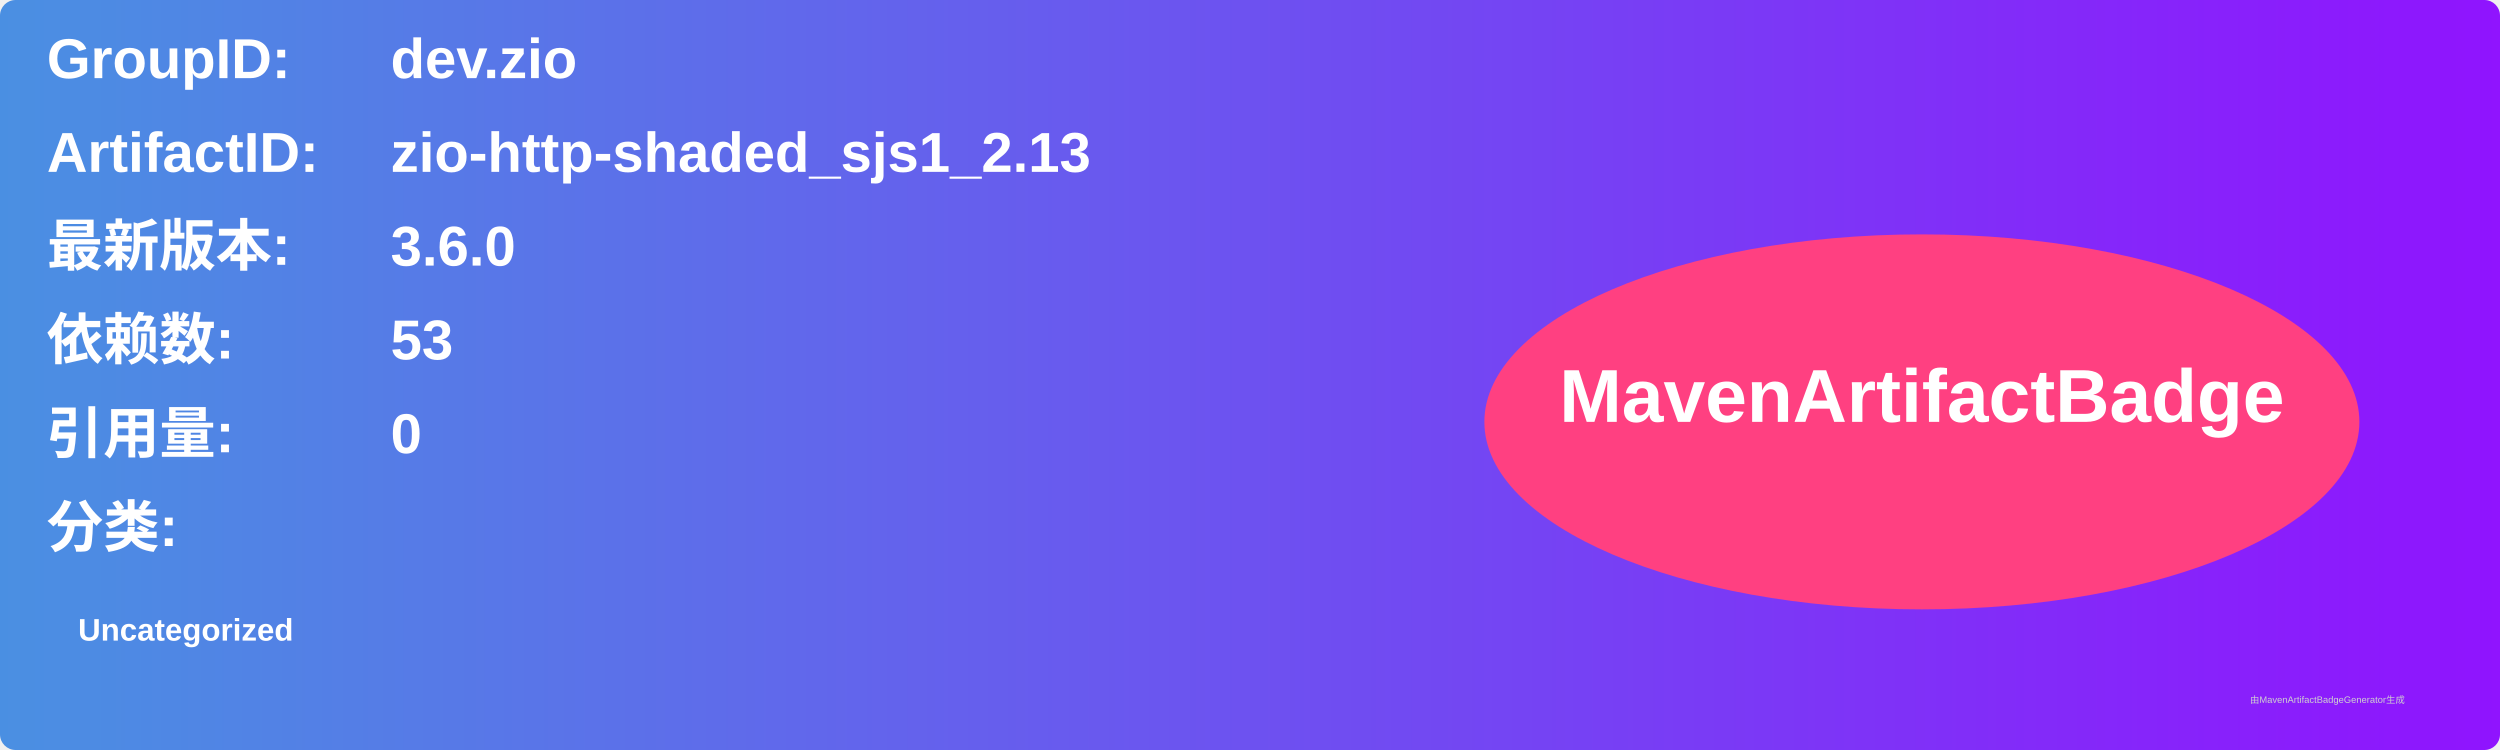
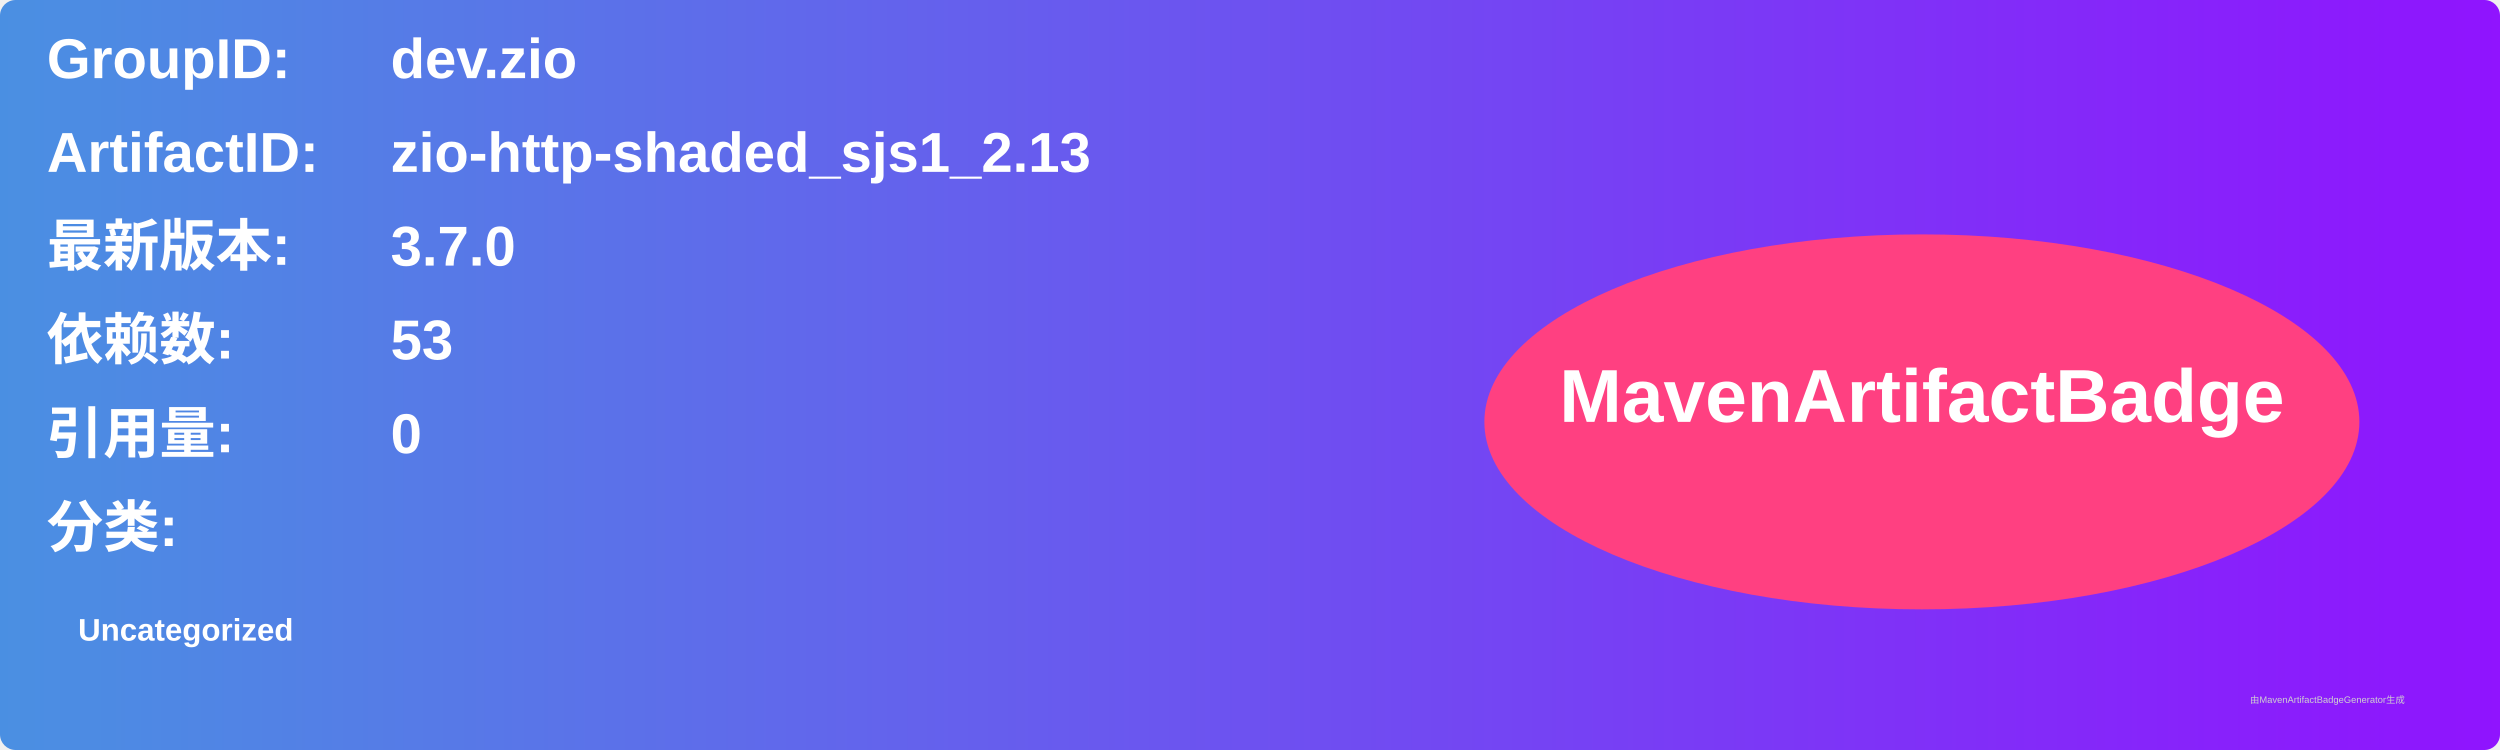
<svg xmlns="http://www.w3.org/2000/svg" width="800" height="240" viewBox="0 0 800 240">
  <linearGradient id="grad" x1="0%" y1="0%" x2="100%" y2="0%">
    <stop offset="0%" stop-color="#4a90e2" />
    <stop offset="100%" stop-color="#9013fe" />
  </linearGradient>
  <rect width="100%" height="100%" rx="5" ry="5" fill="url(#grad)" />
  <g transform="translate(15, 15)">
    <text x="0" y="10" font-family="Arial" font-size="18" fill="white" font-weight="bold" width="260">GroupID:</text>
    <text x="110" y="10" font-family="Arial" font-size="18" fill="white" font-weight="bold" width="460">dev.zio</text>
    <text x="0" y="40" font-family="Arial" font-size="18" fill="white" font-weight="bold" width="260">ArtifactID:</text>
    <text x="110" y="40" font-family="Arial" font-size="18" fill="white" font-weight="bold" width="460">zio-http-shaded_sjs1_2.13</text>
    <text x="0" y="70" font-family="Arial" font-size="18" fill="white" font-weight="bold">最新版本:</text>
    <text x="110" y="70" font-family="Arial" font-size="18" fill="white" font-weight="bold">
-       <tspan font-weight="bold">3.6.0</tspan>
+       <tspan font-weight="bold">3.7.0</tspan>
    </text>
    <text x="0" y="100" font-family="Arial" font-size="18" fill="white" font-weight="bold">依赖数: </text>
    <text x="110" y="100" font-family="Arial" font-size="18" fill="white">
      <tspan font-weight="bold">53</tspan>
    </text>
    <text x="0" y="130" font-family="Arial" font-size="18" fill="white" font-weight="bold">引用量: </text>
    <text x="110" y="130" font-family="Arial" font-size="18" fill="white">
      <tspan font-weight="bold">0</tspan>
    </text>
    <text x="0" y="160" font-family="Arial" font-size="18" fill="white" font-weight="bold">分类:</text>
    <text x="10" y="190" font-family="Arial" font-size="10" fill="white">
      <tspan font-weight="bold">Uncategorized</tspan>
    </text>
    <ellipse cx="600" cy="120" rx="140" ry="60" fill="#ff4081" />
    <text x="600" y="120" text-anchor="middle" font-family="Arial" font-size="24" fill="white" font-weight="bold">MavenArtifactBadge</text>
  </g>
  <text x="720" y="225" font-family="Arial" font-size="3" fill="#d0d0d0">由MavenArtifactBadgeGenerator生成</text>
</svg>
